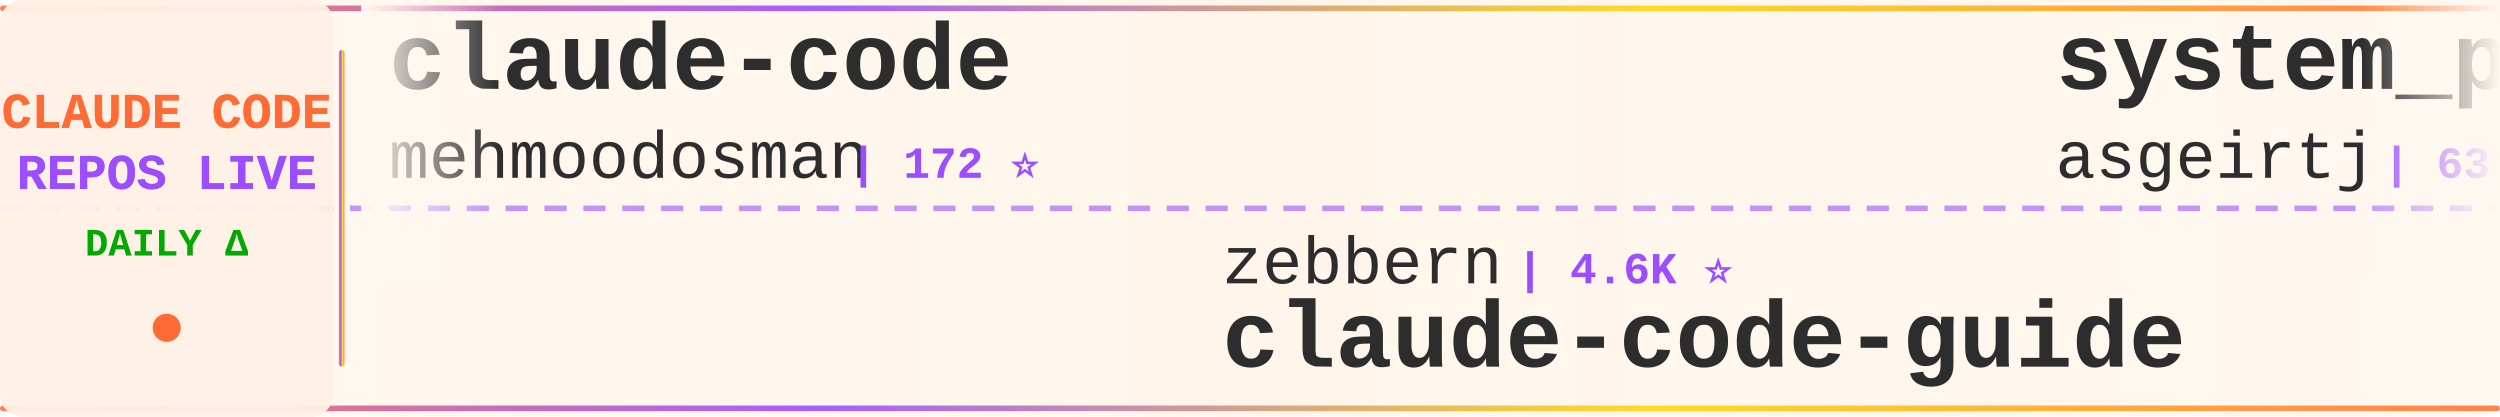
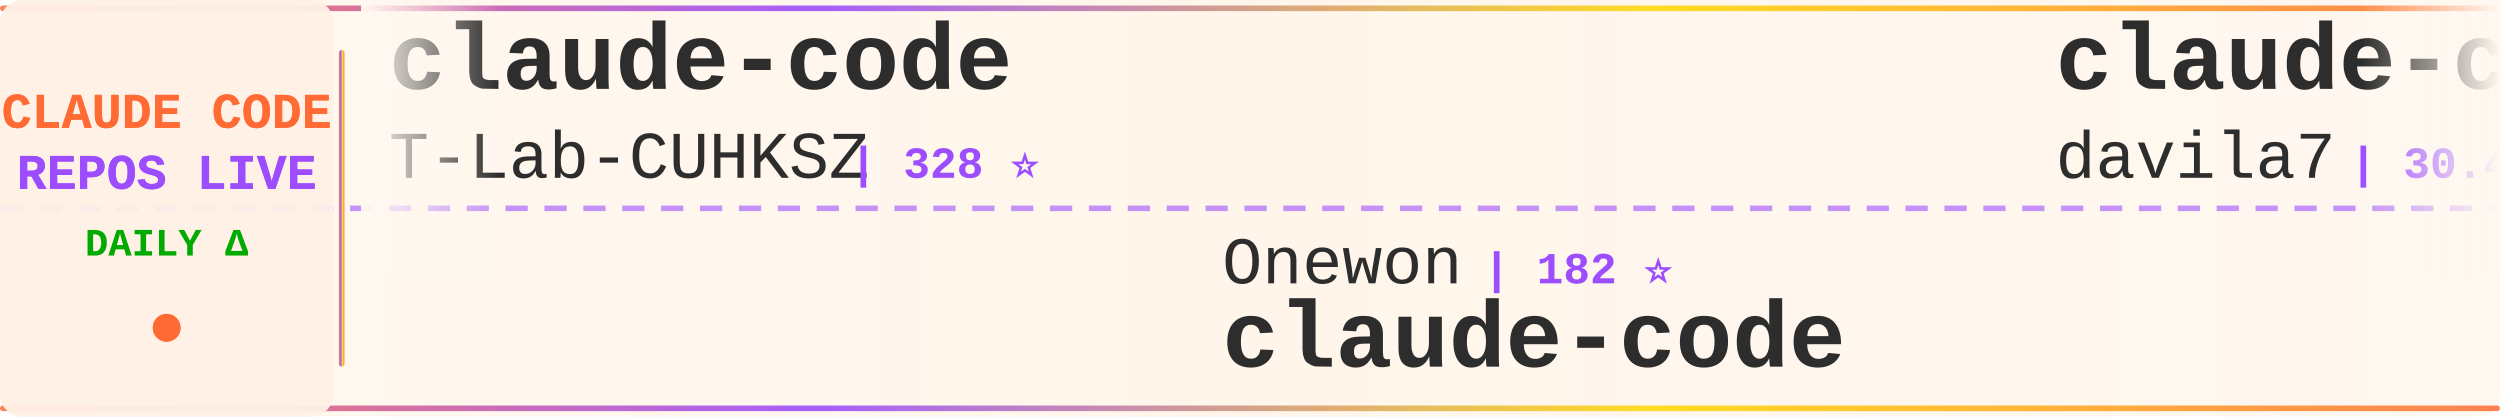
<svg xmlns="http://www.w3.org/2000/svg" width="900" height="150">
  <defs>
    <linearGradient id="tickerBg" x1="0%" y1="0%" x2="100%" y2="0%">
      <stop offset="0%" style="stop-color:#fff8f0;stop-opacity:0.98" />
      <stop offset="50%" style="stop-color:#fff5eb;stop-opacity:1" />
      <stop offset="100%" style="stop-color:#fff8f0;stop-opacity:0.98" />
    </linearGradient>
    <linearGradient id="borderGrad" x1="0%" y1="0%" x2="100%" y2="0%">
      <stop offset="0%" style="stop-color:#FF6B35;stop-opacity:0.85">
        <animate attributeName="stop-opacity" values="0.85;1;0.85" dur="2s" repeatCount="indefinite" />
      </stop>
      <stop offset="33%" style="stop-color:#9C4EFF;stop-opacity:0.9">
        <animate attributeName="stop-opacity" values="0.9;1;0.9" dur="2.2s" repeatCount="indefinite" />
      </stop>
      <stop offset="66%" style="stop-color:#FFD700;stop-opacity:0.85">
        <animate attributeName="stop-opacity" values="0.85;1;0.85" dur="1.8s" repeatCount="indefinite" />
      </stop>
      <stop offset="100%" style="stop-color:#FF6B35;stop-opacity:0.85">
        <animate attributeName="stop-opacity" values="0.85;1;0.85" dur="2s" repeatCount="indefinite" />
      </stop>
    </linearGradient>
    <filter id="textGlow">
      <feGaussianBlur stdDeviation="0.15" result="coloredBlur" />
      <feMerge>
        <feMergeNode in="coloredBlur" />
        <feMergeNode in="SourceGraphic" />
      </feMerge>
    </filter>
    <filter id="metricGlow">
      <feGaussianBlur stdDeviation="0.2" result="coloredBlur" />
      <feMerge>
        <feMergeNode in="coloredBlur" />
        <feMergeNode in="SourceGraphic" />
      </feMerge>
    </filter>
    <linearGradient id="leftFade" x1="0%" y1="0%" x2="100%" y2="0%">
      <stop offset="0%" style="stop-color:#fff8f0;stop-opacity:1" />
      <stop offset="100%" style="stop-color:#fff8f0;stop-opacity:0" />
    </linearGradient>
    <linearGradient id="rightFade" x1="0%" y1="0%" x2="100%" y2="0%">
      <stop offset="0%" style="stop-color:#fff8f0;stop-opacity:0" />
      <stop offset="100%" style="stop-color:#fff8f0;stop-opacity:1" />
    </linearGradient>
  </defs>
  <rect width="900" height="150" fill="url(#tickerBg)" rx="8" />
  <rect x="0" y="2" width="900" height="2" fill="url(#borderGrad)" rx="1" />
  <rect x="0" y="146" width="900" height="2" fill="url(#borderGrad)" rx="1" />
  <line x1="0" y1="75" x2="900" y2="75" stroke="#9C4EFF" stroke-width="2" stroke-dasharray="8 6" opacity="0.6" />
  <rect x="0" y="0" width="120" height="150" fill="#fff0e6" opacity="0.95" rx="8" />
  <text x="60" y="46" font-family="'Courier New', monospace" font-size="18" font-weight="bold" fill="#FF6B35" text-anchor="middle" filter="url(#textGlow)">
    CLAUDE CODE
  </text>
  <text x="60" y="68" font-family="'Courier New', monospace" font-size="18" font-weight="bold" fill="#9C4EFF" text-anchor="middle" filter="url(#textGlow)">
    REPOS LIVE
  </text>
  <text x="60" y="92" font-family="'Courier New', monospace" font-size="14" font-weight="bold" fill="#00aa00" text-anchor="middle">
    DAILY Δ
  </text>
  <circle cx="60" cy="118" r="5" fill="#FF6B35" filter="url(#metricGlow)">
    <animate attributeName="r" values="4;6;4" dur="1.5s" repeatCount="indefinite" />
    <animate attributeName="opacity" values="0.6;1;0.6" dur="1.5s" repeatCount="indefinite" />
  </circle>
  <rect x="122" y="18" width="2" height="114" fill="url(#borderGrad)" rx="1" />
  <clipPath id="tickerClip">
    <rect x="130" y="0" width="770" height="150" />
  </clipPath>
  <g clip-path="url(#tickerClip)">
    <g id="tickerItems">
      <animateTransform attributeName="transform" attributeType="XML" type="translate" from="0 0" to="-3000 0" dur="54s" repeatCount="indefinite" />
      <g transform="translate(0, 0)">
        <text x="140" y="32" font-family="'Courier New', monospace" font-size="34" font-weight="bold" fill="#2d2d2d">claude-code</text>
-         <text x="140" y="64" font-family="'Courier New', monospace" font-size="24" font-weight="normal" fill="#2d2d2d" opacity="1.0">mehmoodosman</text>
-         <text x="306" y="64" font-family="'Courier New', monospace" font-size="16" font-weight="bold" fill="#9C4EFF"> | 172 ⭐</text>
+         <text x="140" y="64" font-family="'Courier New', monospace" font-size="24" font-weight="normal" fill="#2d2d2d" opacity="1.0">T-Lab-CUHKSZ</text>
+         <text x="306" y="64" font-family="'Courier New', monospace" font-size="16" font-weight="bold" fill="#9C4EFF"> | 328 ⭐</text>
      </g>
      <g transform="translate(300, 0)">
-         <text x="140" y="102" font-family="'Courier New', monospace" font-size="24" font-weight="normal" fill="#2d2d2d" opacity="1.0">zebbern</text>
-         <text x="246" y="102" font-family="'Courier New', monospace" font-size="16" font-weight="bold" fill="#9C4EFF"> | 4.6K ⭐</text>
-         <text x="140" y="132" font-family="'Courier New', monospace" font-size="34" font-weight="bold" fill="#2d2d2d">claude-code-guide</text>
+         <text x="140" y="102" font-family="'Courier New', monospace" font-size="24" font-weight="normal" fill="#2d2d2d" opacity="1.0">Onewon</text>
+         <text x="234" y="102" font-family="'Courier New', monospace" font-size="16" font-weight="bold" fill="#9C4EFF"> | 182 ⭐</text>
+         <text x="140" y="132" font-family="'Courier New', monospace" font-size="34" font-weight="bold" fill="#2d2d2d">claude-code</text>
      </g>
      <g transform="translate(600, 0)">
-         <text x="140" y="32" font-family="'Courier New', monospace" font-size="34" font-weight="bold" fill="#2d2d2d">system_prompts_leaks</text>
-         <text x="140" y="64" font-family="'Courier New', monospace" font-size="24" font-weight="normal" fill="#2d2d2d" opacity="1.0">asgeirtj</text>
-         <text x="258" y="64" font-family="'Courier New', monospace" font-size="16" font-weight="bold" fill="#9C4EFF"> | 63.5K ⭐ +13</text>
+         <text x="140" y="32" font-family="'Courier New', monospace" font-size="34" font-weight="bold" fill="#2d2d2d">claude-code-templates</text>
+         <text x="140" y="64" font-family="'Courier New', monospace" font-size="24" font-weight="normal" fill="#2d2d2d" opacity="1.0">davila7</text>
+         <text x="246" y="64" font-family="'Courier New', monospace" font-size="16" font-weight="bold" fill="#9C4EFF"> | 30.4K ⭐ +8</text>
      </g>
      <g transform="translate(900, 0)">
-         <text x="140" y="102" font-family="'Courier New', monospace" font-size="24" font-weight="normal" fill="#2d2d2d" opacity="1.0">fuergaosi233</text>
-         <text x="306" y="102" font-family="'Courier New', monospace" font-size="16" font-weight="bold" fill="#9C4EFF"> | 2.8K ⭐ +1</text>
-         <text x="140" y="132" font-family="'Courier New', monospace" font-size="34" font-weight="bold" fill="#2d2d2d">claude-code-proxy</text>
+         <text x="140" y="102" font-family="'Courier New', monospace" font-size="24" font-weight="normal" fill="#2d2d2d" opacity="1.0">anthropics</text>
+         <text x="282" y="102" font-family="'Courier New', monospace" font-size="16" font-weight="bold" fill="#9C4EFF"> | 956 ⭐</text>
+         <text x="140" y="132" font-family="'Courier New', monospace" font-size="34" font-weight="bold" fill="#2d2d2d">claude-code-base-action</text>
      </g>
      <g transform="translate(1200, 0)">
-         <text x="140" y="32" font-family="'Courier New', monospace" font-size="34" font-weight="bold" fill="#2d2d2d">my-claude-code-setup</text>
-         <text x="140" y="64" font-family="'Courier New', monospace" font-size="24" font-weight="normal" fill="#2d2d2d" opacity="1.0">centminmod</text>
-         <text x="282" y="64" font-family="'Courier New', monospace" font-size="16" font-weight="bold" fill="#9C4EFF"> | 2.6K ⭐ +2</text>
+         <text x="140" y="32" font-family="'Courier New', monospace" font-size="34" font-weight="bold" fill="#2d2d2d">claude-code-system-promp...</text>
+         <text x="140" y="64" font-family="'Courier New', monospace" font-size="24" font-weight="normal" fill="#2d2d2d" opacity="1.0">Piebald-AI</text>
+         <text x="282" y="64" font-family="'Courier New', monospace" font-size="16" font-weight="bold" fill="#9C4EFF"> | 12.5K ⭐ +1</text>
      </g>
      <g transform="translate(1500, 0)">
-         <text x="140" y="102" font-family="'Courier New', monospace" font-size="24" font-weight="normal" fill="#2d2d2d" opacity="1.0">ccplugins</text>
-         <text x="270" y="102" font-family="'Courier New', monospace" font-size="16" font-weight="bold" fill="#9C4EFF"> | 922 ⭐</text>
-         <text x="140" y="132" font-family="'Courier New', monospace" font-size="34" font-weight="bold" fill="#2d2d2d">awesome-claude-code-plug...</text>
+         <text x="140" y="102" font-family="'Courier New', monospace" font-size="24" font-weight="normal" fill="#2d2d2d" opacity="1.0">huangserva</text>
+         <text x="282" y="102" font-family="'Courier New', monospace" font-size="16" font-weight="bold" fill="#9C4EFF"> | 625 ⭐</text>
+         <text x="140" y="132" font-family="'Courier New', monospace" font-size="34" font-weight="bold" fill="#2d2d2d">claude-code-cli</text>
      </g>
      <g transform="translate(1800, 0)">
-         <text x="140" y="32" font-family="'Courier New', monospace" font-size="34" font-weight="bold" fill="#2d2d2d">claude-code-hooks-master...</text>
-         <text x="140" y="64" font-family="'Courier New', monospace" font-size="24" font-weight="normal" fill="#2d2d2d" opacity="1.0">disler</text>
-         <text x="234" y="64" font-family="'Courier New', monospace" font-size="16" font-weight="bold" fill="#9C4EFF"> | 3.9K ⭐</text>
+         <text x="140" y="32" font-family="'Courier New', monospace" font-size="34" font-weight="bold" fill="#2d2d2d">how-claude-code-works</text>
+         <text x="140" y="64" font-family="'Courier New', monospace" font-size="24" font-weight="normal" fill="#2d2d2d" opacity="1.0">Windy3f3f3f3f</text>
+         <text x="318" y="64" font-family="'Courier New', monospace" font-size="16" font-weight="bold" fill="#9C4EFF"> | 3.5K ⭐ +1</text>
      </g>
      <g transform="translate(2100, 0)">
-         <text x="140" y="102" font-family="'Courier New', monospace" font-size="24" font-weight="normal" fill="#2d2d2d" opacity="1.0">isboyjc</text>
-         <text x="246" y="102" font-family="'Courier New', monospace" font-size="16" font-weight="bold" fill="#9C4EFF"> | 162 ⭐</text>
-         <text x="140" y="132" font-family="'Courier New', monospace" font-size="34" font-weight="bold" fill="#2d2d2d">claude-code</text>
+         <text x="140" y="102" font-family="'Courier New', monospace" font-size="24" font-weight="normal" fill="#2d2d2d" opacity="1.0">guanshan</text>
+         <text x="258" y="102" font-family="'Courier New', monospace" font-size="16" font-weight="bold" fill="#9C4EFF"> | 61 ⭐</text>
+         <text x="140" y="132" font-family="'Courier New', monospace" font-size="34" font-weight="bold" fill="#2d2d2d">ClaudeCode</text>
      </g>
      <g transform="translate(2400, 0)">
-         <text x="140" y="32" font-family="'Courier New', monospace" font-size="34" font-weight="bold" fill="#2d2d2d">claude-code-prompts</text>
-         <text x="140" y="64" font-family="'Courier New', monospace" font-size="24" font-weight="normal" fill="#2d2d2d" opacity="1.0">repowise-dev</text>
-         <text x="306" y="64" font-family="'Courier New', monospace" font-size="16" font-weight="bold" fill="#9C4EFF"> | 1.2K ⭐</text>
+         <text x="140" y="32" font-family="'Courier New', monospace" font-size="34" font-weight="bold" fill="#2d2d2d">claude-code</text>
+         <text x="140" y="64" font-family="'Courier New', monospace" font-size="24" font-weight="normal" fill="#2d2d2d" opacity="1.0">jarmuine</text>
+         <text x="258" y="64" font-family="'Courier New', monospace" font-size="16" font-weight="bold" fill="#9C4EFF"> | 2.3K ⭐ -1</text>
      </g>
      <g transform="translate(2700, 0)">
-         <text x="140" y="102" font-family="'Courier New', monospace" font-size="24" font-weight="normal" fill="#2d2d2d" opacity="1.0">pengchengneo</text>
-         <text x="306" y="102" font-family="'Courier New', monospace" font-size="16" font-weight="bold" fill="#9C4EFF"> | 1.8K ⭐</text>
-         <text x="140" y="132" font-family="'Courier New', monospace" font-size="34" font-weight="bold" fill="#2d2d2d">Claude-Code</text>
+         <text x="140" y="102" font-family="'Courier New', monospace" font-size="24" font-weight="normal" fill="#2d2d2d" opacity="1.0">hangsman</text>
+         <text x="258" y="102" font-family="'Courier New', monospace" font-size="16" font-weight="bold" fill="#9C4EFF"> | 790 ⭐</text>
+         <text x="140" y="132" font-family="'Courier New', monospace" font-size="34" font-weight="bold" fill="#2d2d2d">claude-code-source</text>
      </g>
      <g transform="translate(3000, 0)">
        <text x="140" y="32" font-family="'Courier New', monospace" font-size="34" font-weight="bold" fill="#2d2d2d">claude-code</text>
-         <text x="140" y="64" font-family="'Courier New', monospace" font-size="24" font-weight="normal" fill="#2d2d2d" opacity="1.0">mehmoodosman</text>
-         <text x="306" y="64" font-family="'Courier New', monospace" font-size="16" font-weight="bold" fill="#9C4EFF"> | 172 ⭐</text>
+         <text x="140" y="64" font-family="'Courier New', monospace" font-size="24" font-weight="normal" fill="#2d2d2d" opacity="1.0">T-Lab-CUHKSZ</text>
+         <text x="306" y="64" font-family="'Courier New', monospace" font-size="16" font-weight="bold" fill="#9C4EFF"> | 328 ⭐</text>
      </g>
      <g transform="translate(3300, 0)">
-         <text x="140" y="102" font-family="'Courier New', monospace" font-size="24" font-weight="normal" fill="#2d2d2d" opacity="1.0">zebbern</text>
-         <text x="246" y="102" font-family="'Courier New', monospace" font-size="16" font-weight="bold" fill="#9C4EFF"> | 4.6K ⭐</text>
-         <text x="140" y="132" font-family="'Courier New', monospace" font-size="34" font-weight="bold" fill="#2d2d2d">claude-code-guide</text>
+         <text x="140" y="102" font-family="'Courier New', monospace" font-size="24" font-weight="normal" fill="#2d2d2d" opacity="1.0">Onewon</text>
+         <text x="234" y="102" font-family="'Courier New', monospace" font-size="16" font-weight="bold" fill="#9C4EFF"> | 182 ⭐</text>
+         <text x="140" y="132" font-family="'Courier New', monospace" font-size="34" font-weight="bold" fill="#2d2d2d">claude-code</text>
      </g>
      <g transform="translate(3600, 0)">
-         <text x="140" y="32" font-family="'Courier New', monospace" font-size="34" font-weight="bold" fill="#2d2d2d">system_prompts_leaks</text>
-         <text x="140" y="64" font-family="'Courier New', monospace" font-size="24" font-weight="normal" fill="#2d2d2d" opacity="1.0">asgeirtj</text>
-         <text x="258" y="64" font-family="'Courier New', monospace" font-size="16" font-weight="bold" fill="#9C4EFF"> | 63.5K ⭐ +13</text>
+         <text x="140" y="32" font-family="'Courier New', monospace" font-size="34" font-weight="bold" fill="#2d2d2d">claude-code-templates</text>
+         <text x="140" y="64" font-family="'Courier New', monospace" font-size="24" font-weight="normal" fill="#2d2d2d" opacity="1.0">davila7</text>
+         <text x="246" y="64" font-family="'Courier New', monospace" font-size="16" font-weight="bold" fill="#9C4EFF"> | 30.4K ⭐ +8</text>
      </g>
      <g transform="translate(3900, 0)">
-         <text x="140" y="102" font-family="'Courier New', monospace" font-size="24" font-weight="normal" fill="#2d2d2d" opacity="1.0">fuergaosi233</text>
-         <text x="306" y="102" font-family="'Courier New', monospace" font-size="16" font-weight="bold" fill="#9C4EFF"> | 2.8K ⭐ +1</text>
-         <text x="140" y="132" font-family="'Courier New', monospace" font-size="34" font-weight="bold" fill="#2d2d2d">claude-code-proxy</text>
+         <text x="140" y="102" font-family="'Courier New', monospace" font-size="24" font-weight="normal" fill="#2d2d2d" opacity="1.0">anthropics</text>
+         <text x="282" y="102" font-family="'Courier New', monospace" font-size="16" font-weight="bold" fill="#9C4EFF"> | 956 ⭐</text>
+         <text x="140" y="132" font-family="'Courier New', monospace" font-size="34" font-weight="bold" fill="#2d2d2d">claude-code-base-action</text>
      </g>
    </g>
  </g>
  <rect x="130" y="0" width="50" height="100" fill="url(#leftFade)" />
  <rect x="850" y="0" width="50" height="100" fill="url(#rightFade)" />
</svg>
